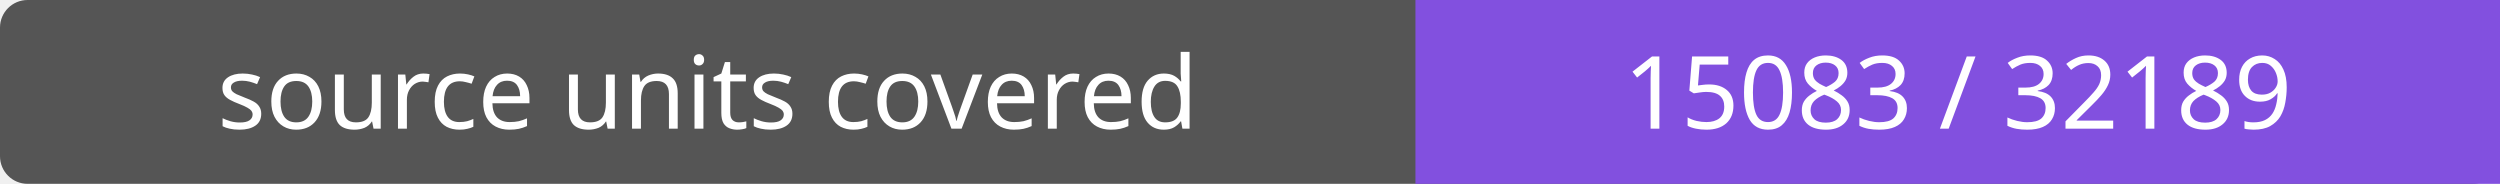
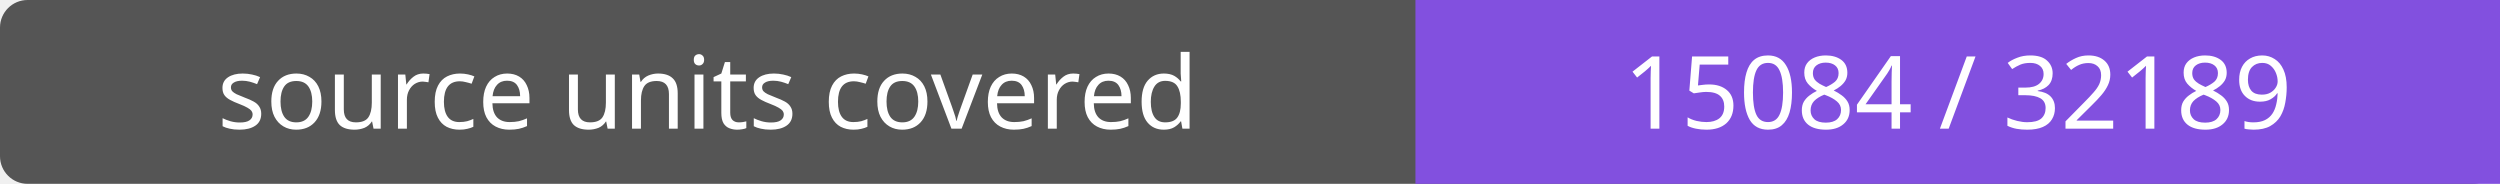
- <svg xmlns="http://www.w3.org/2000/svg" width="272" height="20" role="img" aria-label="source units covered: 15083 / 32189">
+ <svg xmlns="http://www.w3.org/2000/svg" width="272" height="20" role="img" aria-label="source units covered: 15084 / 32189">
  <rect width="272" height="20" rx="3" fill="#555" />
  <path fill="#8250df" d="M154 0h118v20H154z" />
  <g fill="#fff" text-anchor="middle" font-family="Verdana,sans-serif" font-size="11">
    <text x="77.0" y="14">source units covered</text>
-     <text x="213.0" y="14">15083 / 32189</text>
+     <text x="213.0" y="14">15084 / 32189</text>
  </g>
</svg>
